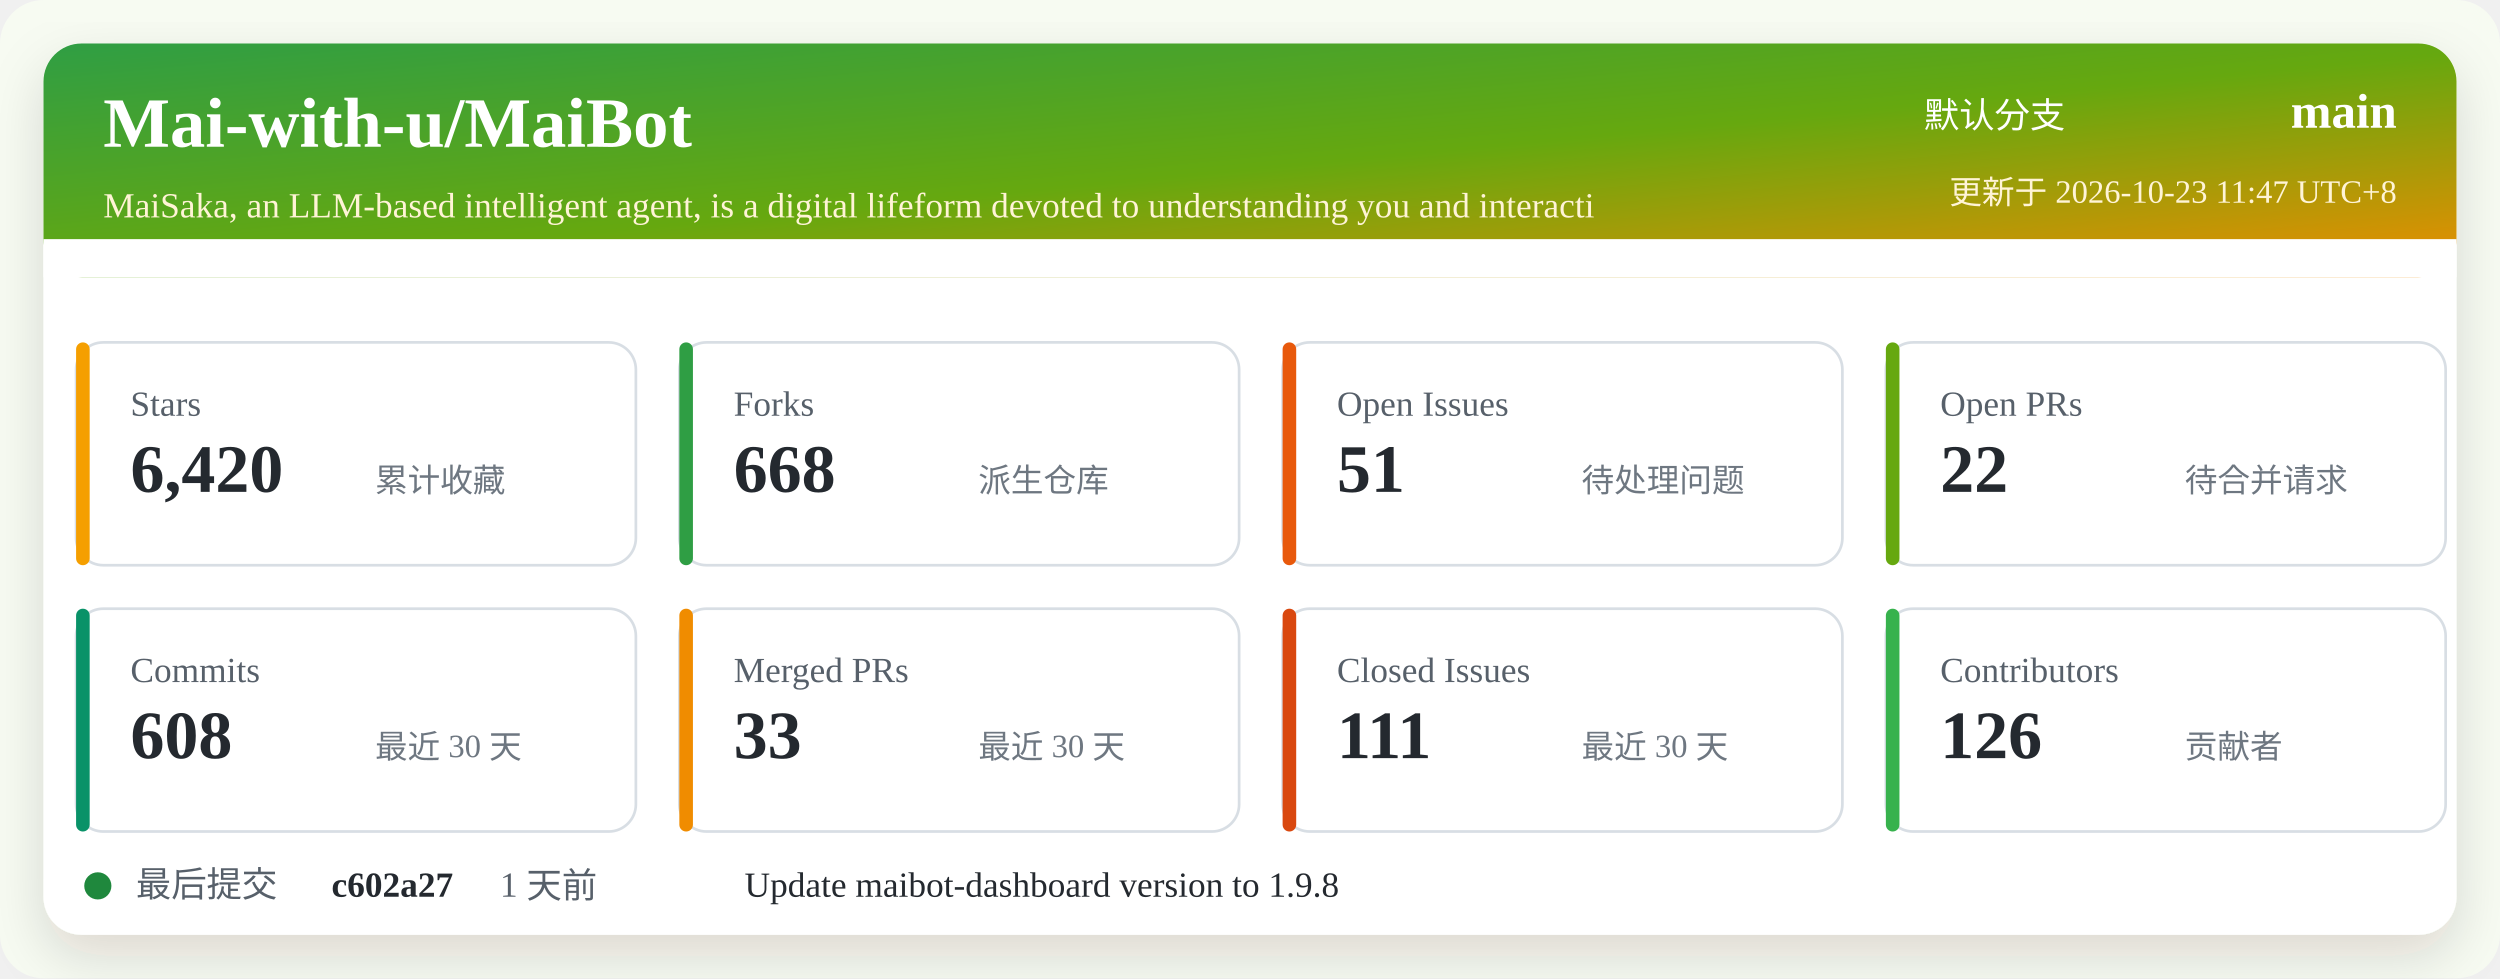
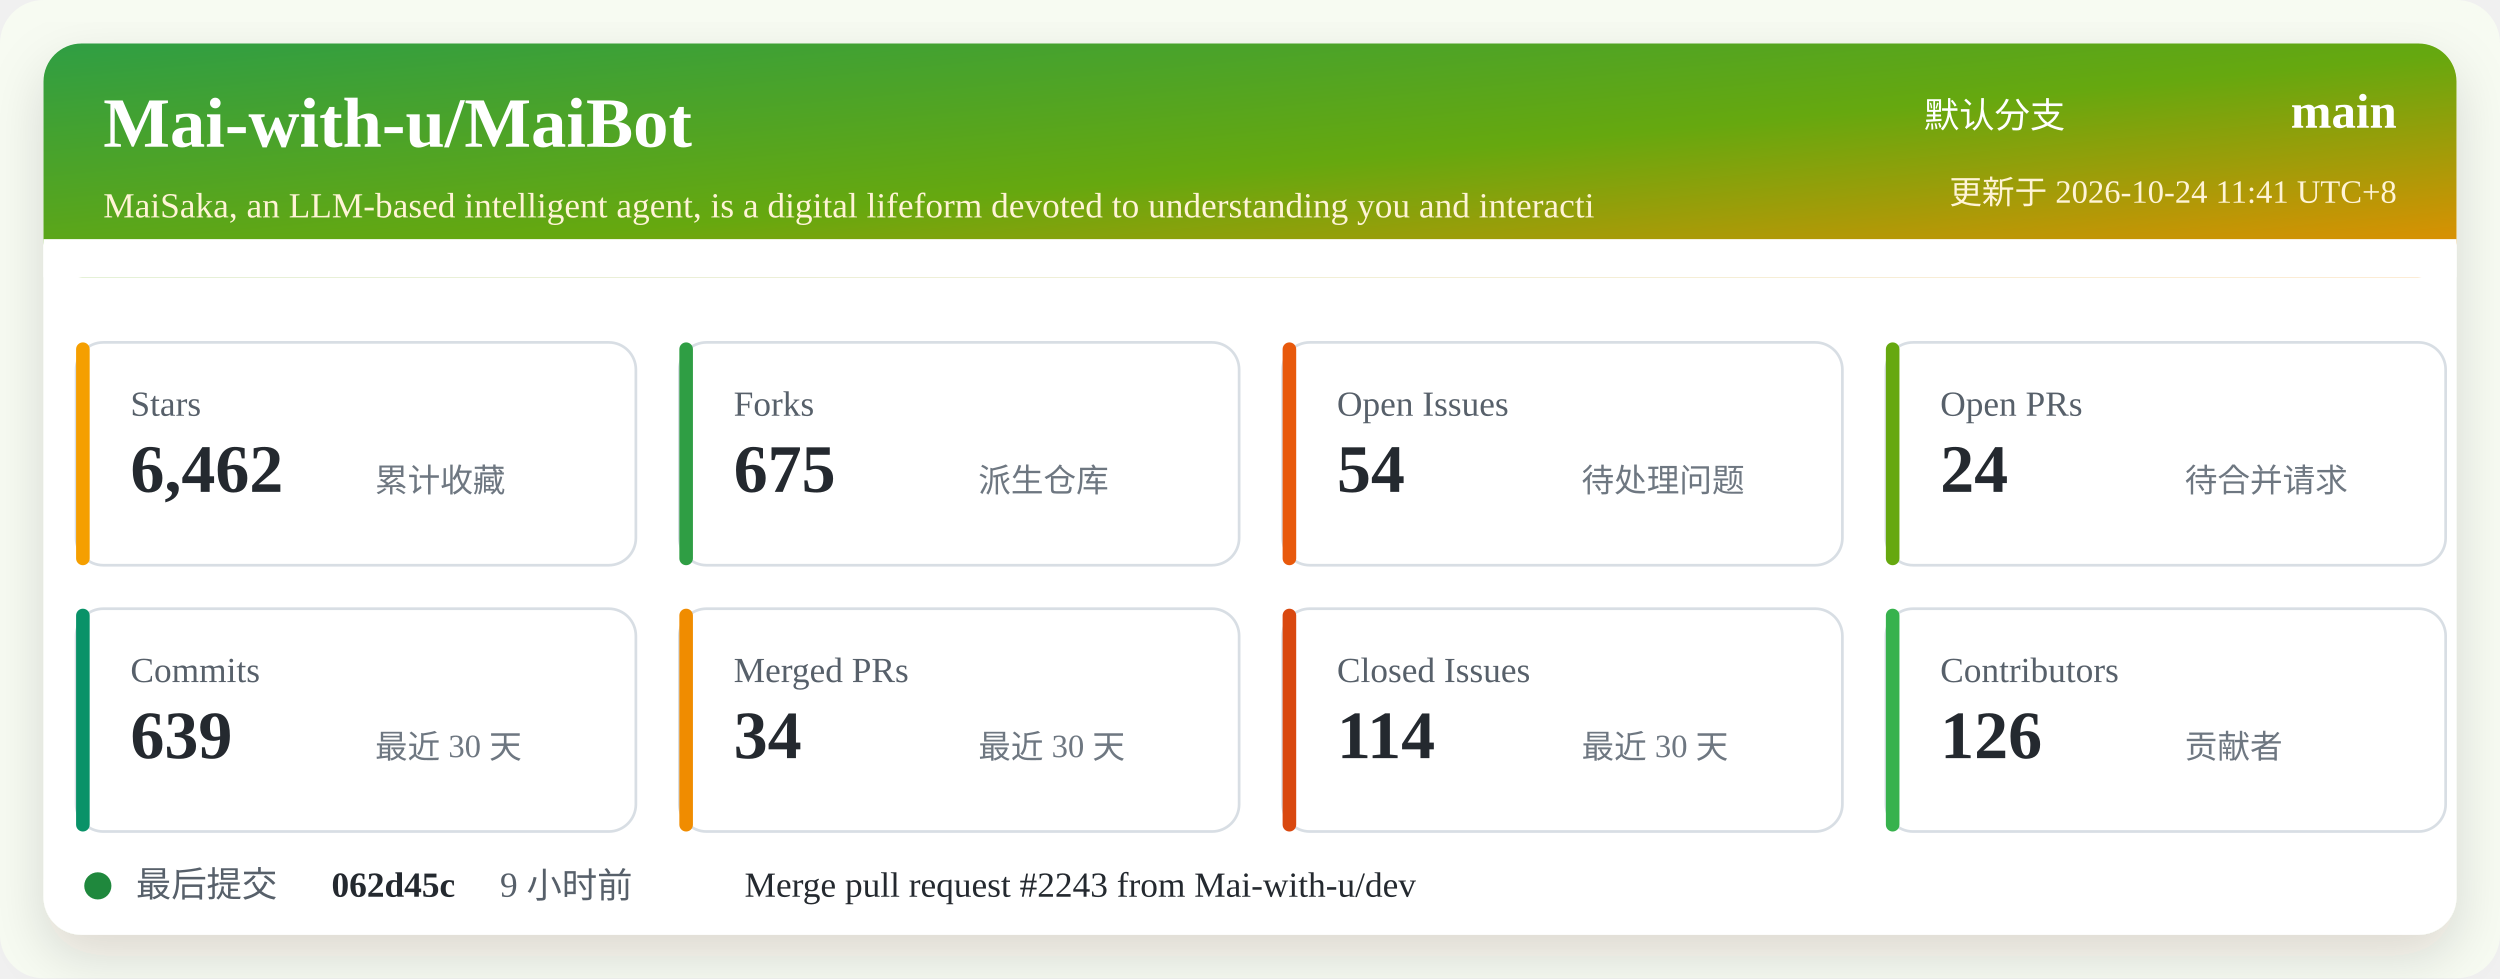
<svg xmlns="http://www.w3.org/2000/svg" width="920" height="360" viewBox="0 0 920 360" role="img" aria-labelledby="title desc">
  <defs>
    <linearGradient id="header" x1="0" x2="1" y1="0" y2="1">
      <stop offset="0%" stop-color="#2f9e44" />
      <stop offset="52%" stop-color="#66a80f" />
      <stop offset="100%" stop-color="#f08c00" />
    </linearGradient>
    <filter id="shadow" x="-5%" y="-5%" width="110%" height="110%">
      <feDropShadow dx="0" dy="8" stdDeviation="10" flood-color="#2b2318" flood-opacity="0.14" />
    </filter>
  </defs>
  <rect width="920" height="360" rx="16" fill="#f7fbf2" />
  <rect x="16" y="16" width="888" height="328" rx="14" fill="#ffffff" filter="url(#shadow)" />
  <rect x="16" y="16" width="888" height="86" rx="14" fill="url(#header)" />
  <path d="M16 88 H904 V102 H16 Z" fill="#ffffff" />
  <text x="38" y="54" fill="#ffffff" font-size="26" font-weight="700">Mai-with-u/MaiBot</text>
  <text x="38" y="80" fill="#fff4d6" font-size="13">MaiSaka, an LLM-based intelligent agent, is a digital lifeform devoted to understanding you and interacti</text>
  <text x="760" y="47" fill="#ffffff" font-size="13" text-anchor="end">默认分支</text>
  <text x="882" y="47" fill="#ffffff" font-size="18" font-weight="700" text-anchor="end">main</text>
-   <text x="882" y="75" fill="#fff4d6" font-size="12" text-anchor="end">更新于 2026-10-23 11:47 UTC+8</text>
+   <text x="882" y="75" fill="#fff4d6" font-size="12" text-anchor="end">更新于 2026-10-24 11:41 UTC+8</text>
  <g transform="translate(28 126)">
    <rect width="206" height="82" rx="10" fill="#ffffff" stroke="#d8dee4" />
    <rect x="0" y="0" width="5" height="82" rx="2.5" fill="#f59f00" />
    <text x="20" y="27" fill="#57606a" font-size="13">Stars</text>
-     <text x="20" y="55" fill="#24292f" font-size="25" font-weight="700">6,420</text>
+     <text x="20" y="55" fill="#24292f" font-size="25" font-weight="700">6,462</text>
    <text x="110" y="55" fill="#6e7781" font-size="12">累计收藏</text>
  </g>
  <g transform="translate(250 126)">
    <rect width="206" height="82" rx="10" fill="#ffffff" stroke="#d8dee4" />
    <rect x="0" y="0" width="5" height="82" rx="2.5" fill="#2f9e44" />
    <text x="20" y="27" fill="#57606a" font-size="13">Forks</text>
-     <text x="20" y="55" fill="#24292f" font-size="25" font-weight="700">668</text>
+     <text x="20" y="55" fill="#24292f" font-size="25" font-weight="700">675</text>
    <text x="110" y="55" fill="#6e7781" font-size="12">派生仓库</text>
  </g>
  <g transform="translate(472 126)">
    <rect width="206" height="82" rx="10" fill="#ffffff" stroke="#d8dee4" />
    <rect x="0" y="0" width="5" height="82" rx="2.5" fill="#e8590c" />
    <text x="20" y="27" fill="#57606a" font-size="13">Open Issues</text>
-     <text x="20" y="55" fill="#24292f" font-size="25" font-weight="700">51</text>
+     <text x="20" y="55" fill="#24292f" font-size="25" font-weight="700">54</text>
    <text x="110" y="55" fill="#6e7781" font-size="12">待处理问题</text>
  </g>
  <g transform="translate(694 126)">
    <rect width="206" height="82" rx="10" fill="#ffffff" stroke="#d8dee4" />
    <rect x="0" y="0" width="5" height="82" rx="2.5" fill="#66a80f" />
    <text x="20" y="27" fill="#57606a" font-size="13">Open PRs</text>
-     <text x="20" y="55" fill="#24292f" font-size="25" font-weight="700">22</text>
+     <text x="20" y="55" fill="#24292f" font-size="25" font-weight="700">24</text>
    <text x="110" y="55" fill="#6e7781" font-size="12">待合并请求</text>
  </g>
  <g transform="translate(28 224)">
    <rect width="206" height="82" rx="10" fill="#ffffff" stroke="#d8dee4" />
    <rect x="0" y="0" width="5" height="82" rx="2.5" fill="#099268" />
    <text x="20" y="27" fill="#57606a" font-size="13">Commits</text>
-     <text x="20" y="55" fill="#24292f" font-size="25" font-weight="700">608</text>
+     <text x="20" y="55" fill="#24292f" font-size="25" font-weight="700">639</text>
    <text x="110" y="55" fill="#6e7781" font-size="12">最近 30 天</text>
  </g>
  <g transform="translate(250 224)">
    <rect width="206" height="82" rx="10" fill="#ffffff" stroke="#d8dee4" />
    <rect x="0" y="0" width="5" height="82" rx="2.5" fill="#f08c00" />
    <text x="20" y="27" fill="#57606a" font-size="13">Merged PRs</text>
-     <text x="20" y="55" fill="#24292f" font-size="25" font-weight="700">33</text>
+     <text x="20" y="55" fill="#24292f" font-size="25" font-weight="700">34</text>
    <text x="110" y="55" fill="#6e7781" font-size="12">最近 30 天</text>
  </g>
  <g transform="translate(472 224)">
    <rect width="206" height="82" rx="10" fill="#ffffff" stroke="#d8dee4" />
    <rect x="0" y="0" width="5" height="82" rx="2.5" fill="#d9480f" />
    <text x="20" y="27" fill="#57606a" font-size="13">Closed Issues</text>
-     <text x="20" y="55" fill="#24292f" font-size="25" font-weight="700">111</text>
+     <text x="20" y="55" fill="#24292f" font-size="25" font-weight="700">114</text>
    <text x="110" y="55" fill="#6e7781" font-size="12">最近 30 天</text>
  </g>
  <g transform="translate(694 224)">
    <rect width="206" height="82" rx="10" fill="#ffffff" stroke="#d8dee4" />
    <rect x="0" y="0" width="5" height="82" rx="2.5" fill="#37b24d" />
    <text x="20" y="27" fill="#57606a" font-size="13">Contributors</text>
    <text x="20" y="55" fill="#24292f" font-size="25" font-weight="700">126</text>
    <text x="110" y="55" fill="#6e7781" font-size="12">贡献者</text>
  </g>
  <g transform="translate(28 318)">
    <circle cx="8" cy="8" r="5" fill="#1f883d" />
    <text x="22" y="12" fill="#57606a" font-size="13">最后提交</text>
-     <text x="94" y="12" fill="#24292f" font-size="13" font-weight="700">c602a27</text>
-     <text x="156" y="12" fill="#57606a" font-size="13">1 天前</text>
-     <text x="246" y="12" fill="#24292f" font-size="13">Update maibot-dashboard version to 1.9.8</text>
+     <text x="94" y="12" fill="#24292f" font-size="13" font-weight="700">062d45c</text>
+     <text x="156" y="12" fill="#57606a" font-size="13">9 小时前</text>
+     <text x="246" y="12" fill="#24292f" font-size="13">Merge pull request #2243 from Mai-with-u/dev</text>
  </g>
</svg>
